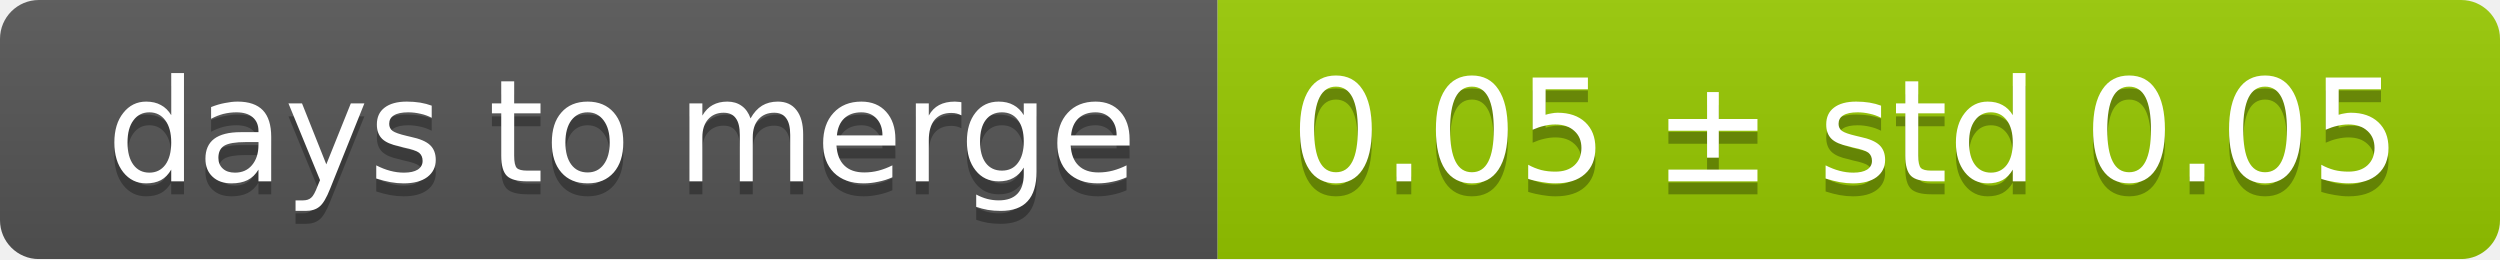
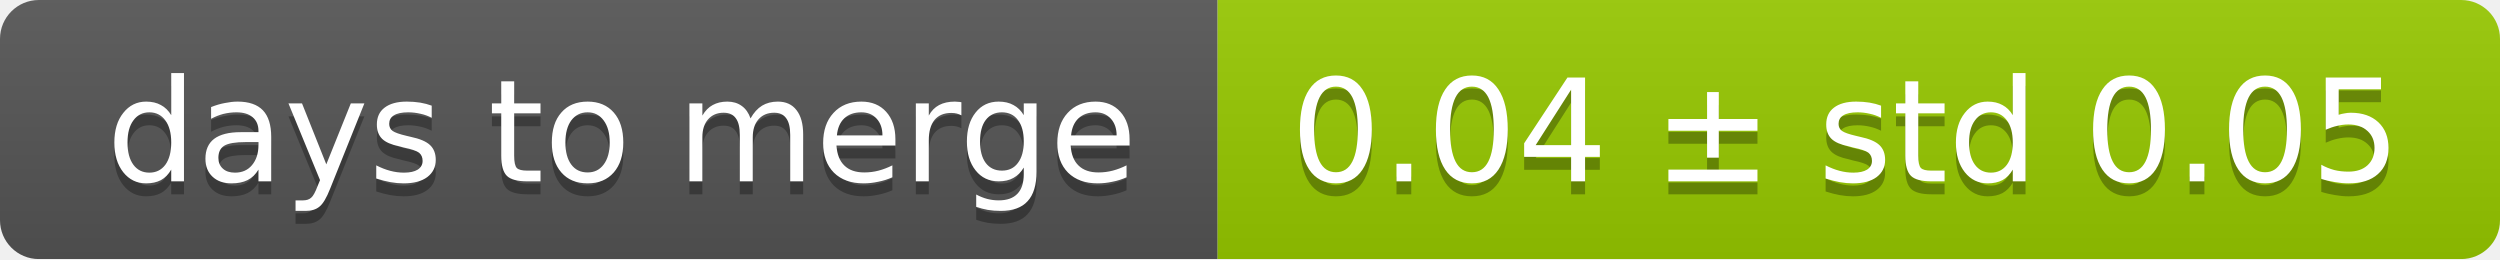
<svg xmlns="http://www.w3.org/2000/svg" width="193" height="20">
  <linearGradient id="smooth" x2="0" y2="100%">
    <stop offset="0" stop-color="#bbb" stop-opacity=".1" />
    <stop offset="1" stop-opacity=".1" />
  </linearGradient>
  <mask id="round">
    <rect width="193" height="20" rx="3" fill="#fff" />
  </mask>
  <g mask="url(#round)">
    <rect width="94" height="20" fill="#555" />
    <rect x="94" width="99" height="20" fill="#97ca00" />
    <rect width="193" height="20" fill="url(#smooth)" />
  </g>
  <g fill="#fff" text-anchor="middle" font-family="DejaVu Sans,Verdana,Geneva,sans-serif" font-size="11">
    <text x="48" y="15" fill="#010101" fill-opacity=".3">days to merge</text>
    <text x="48" y="14">days to merge</text>
-     <text x="142.5" y="15" fill="#010101" fill-opacity=".3">0.05 ± std 0.05</text>
-     <text x="142.5" y="14">0.05 ± std 0.05</text>
+     <text x="142.5" y="15" fill="#010101" fill-opacity=".3">0.04 ± std 0.05</text>
+     <text x="142.5" y="14">0.04 ± std 0.05</text>
  </g>
</svg>
